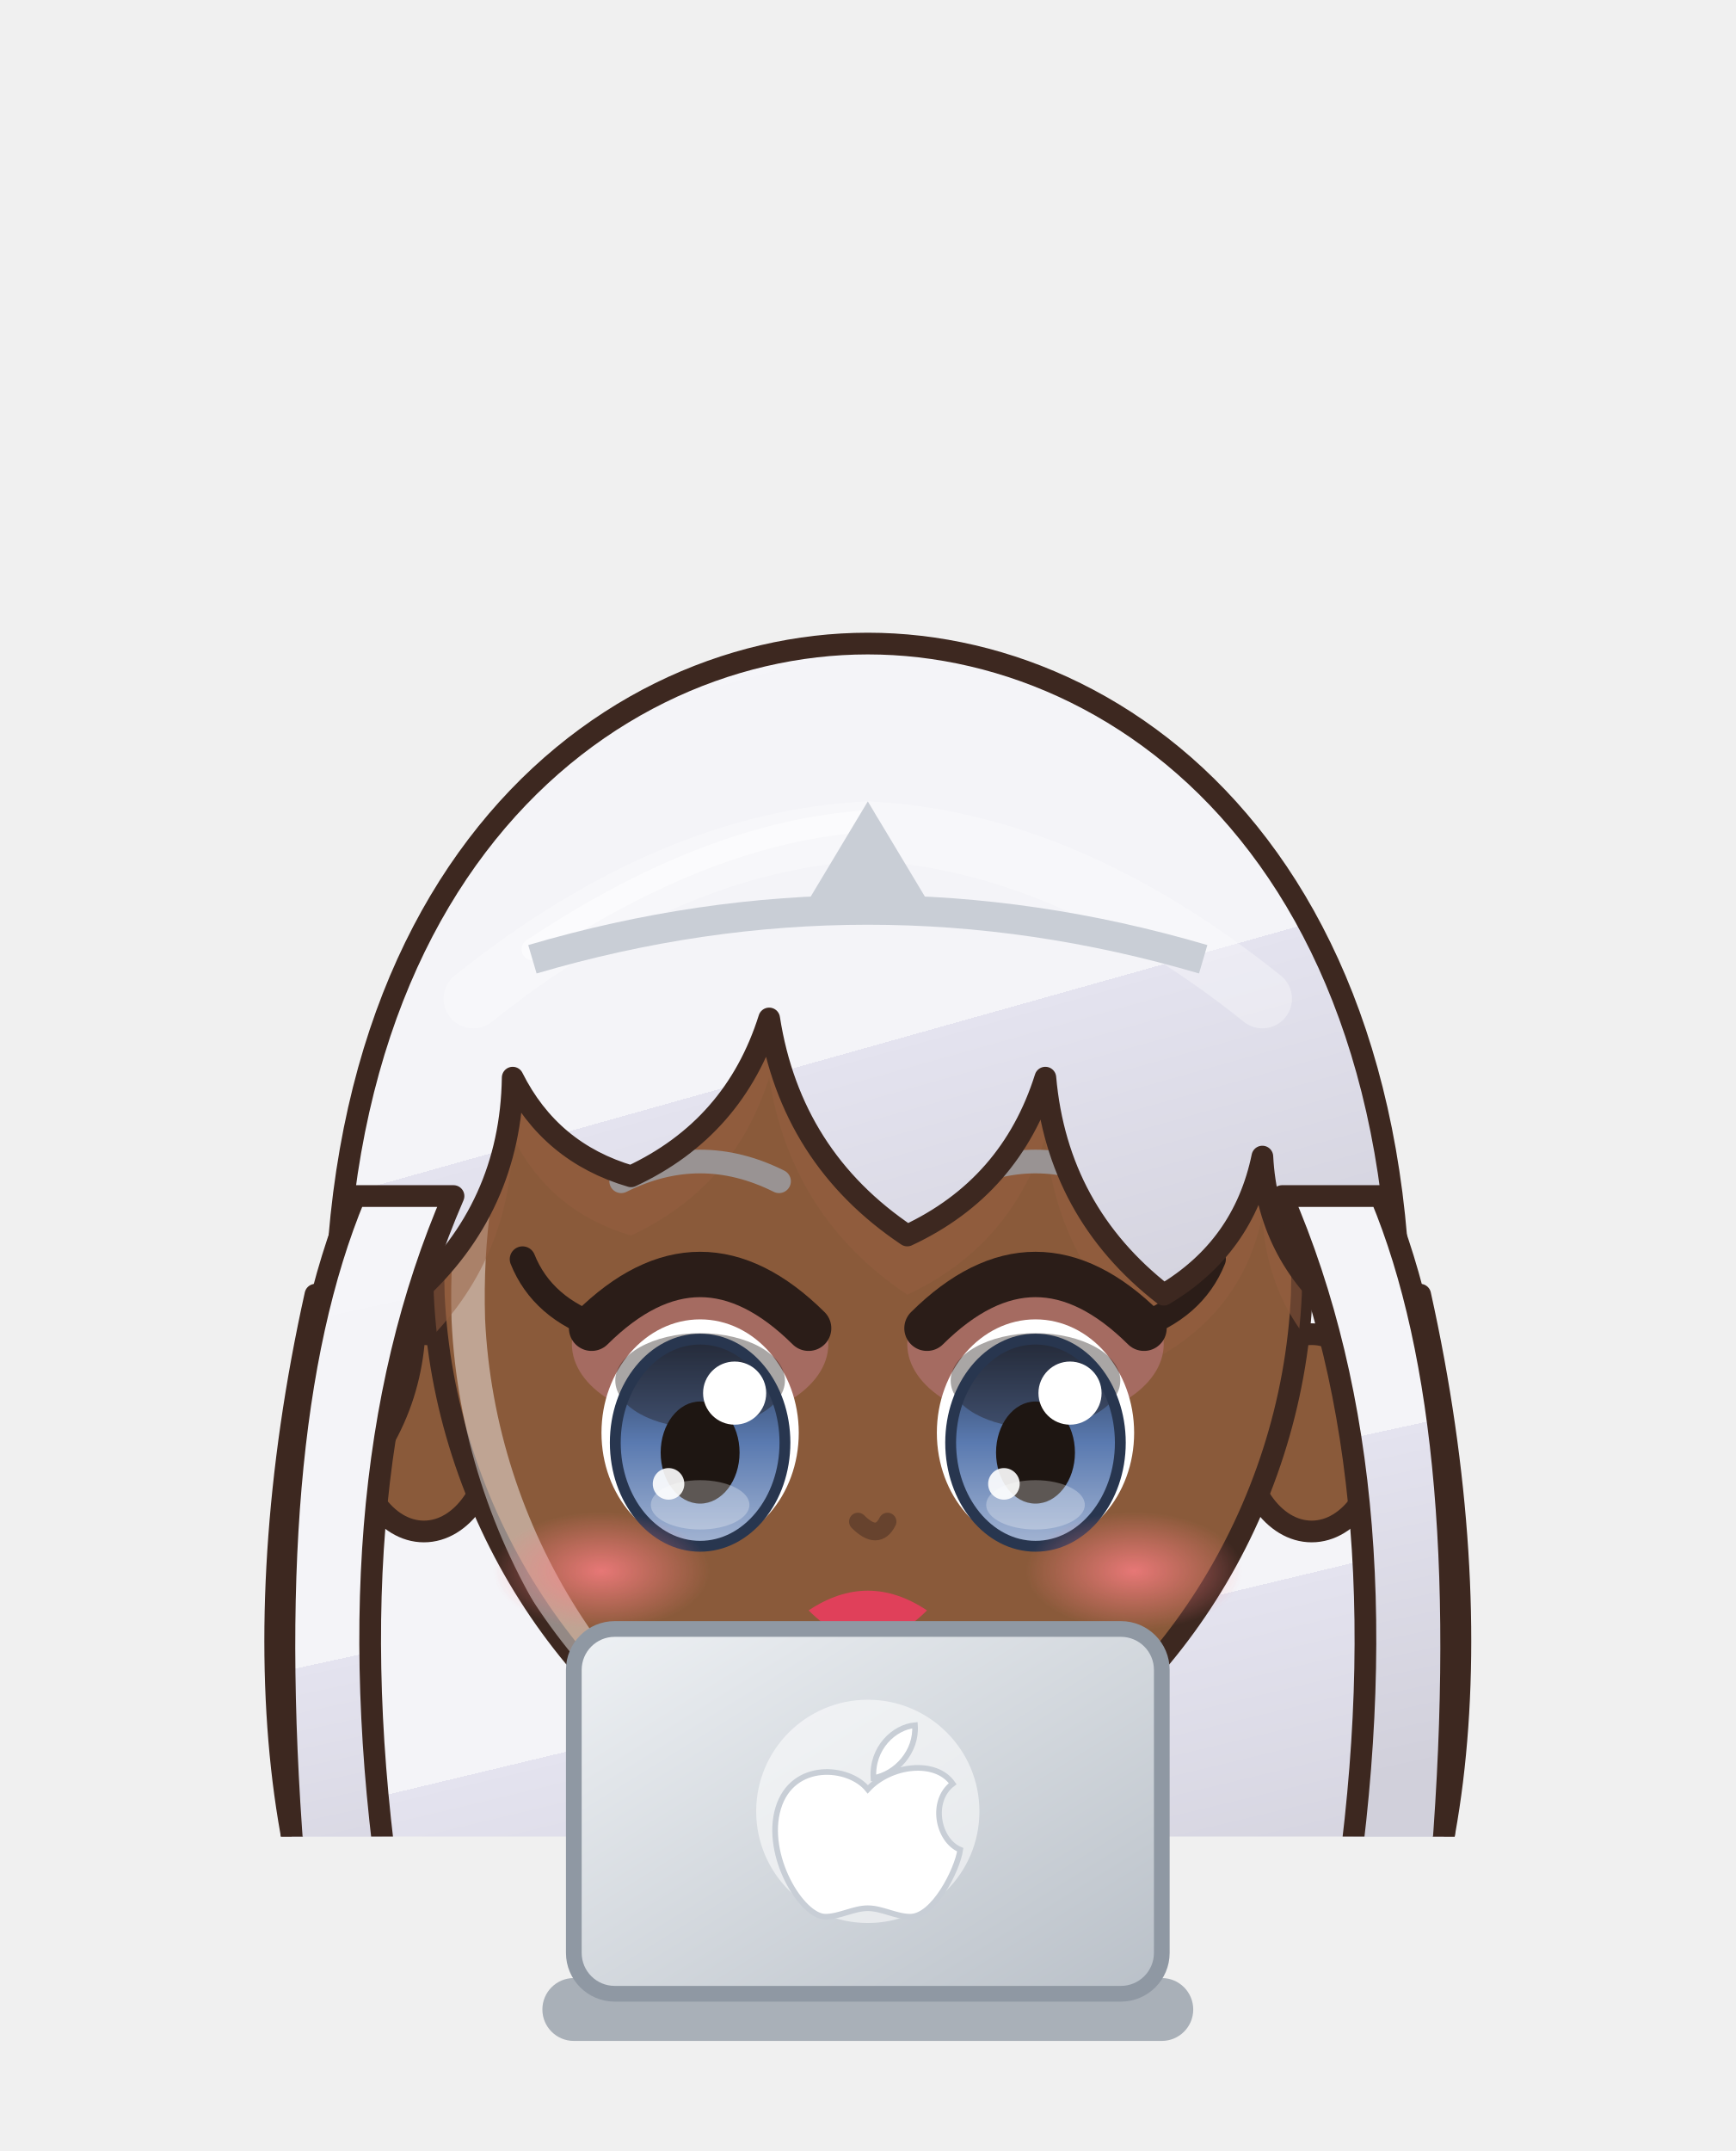
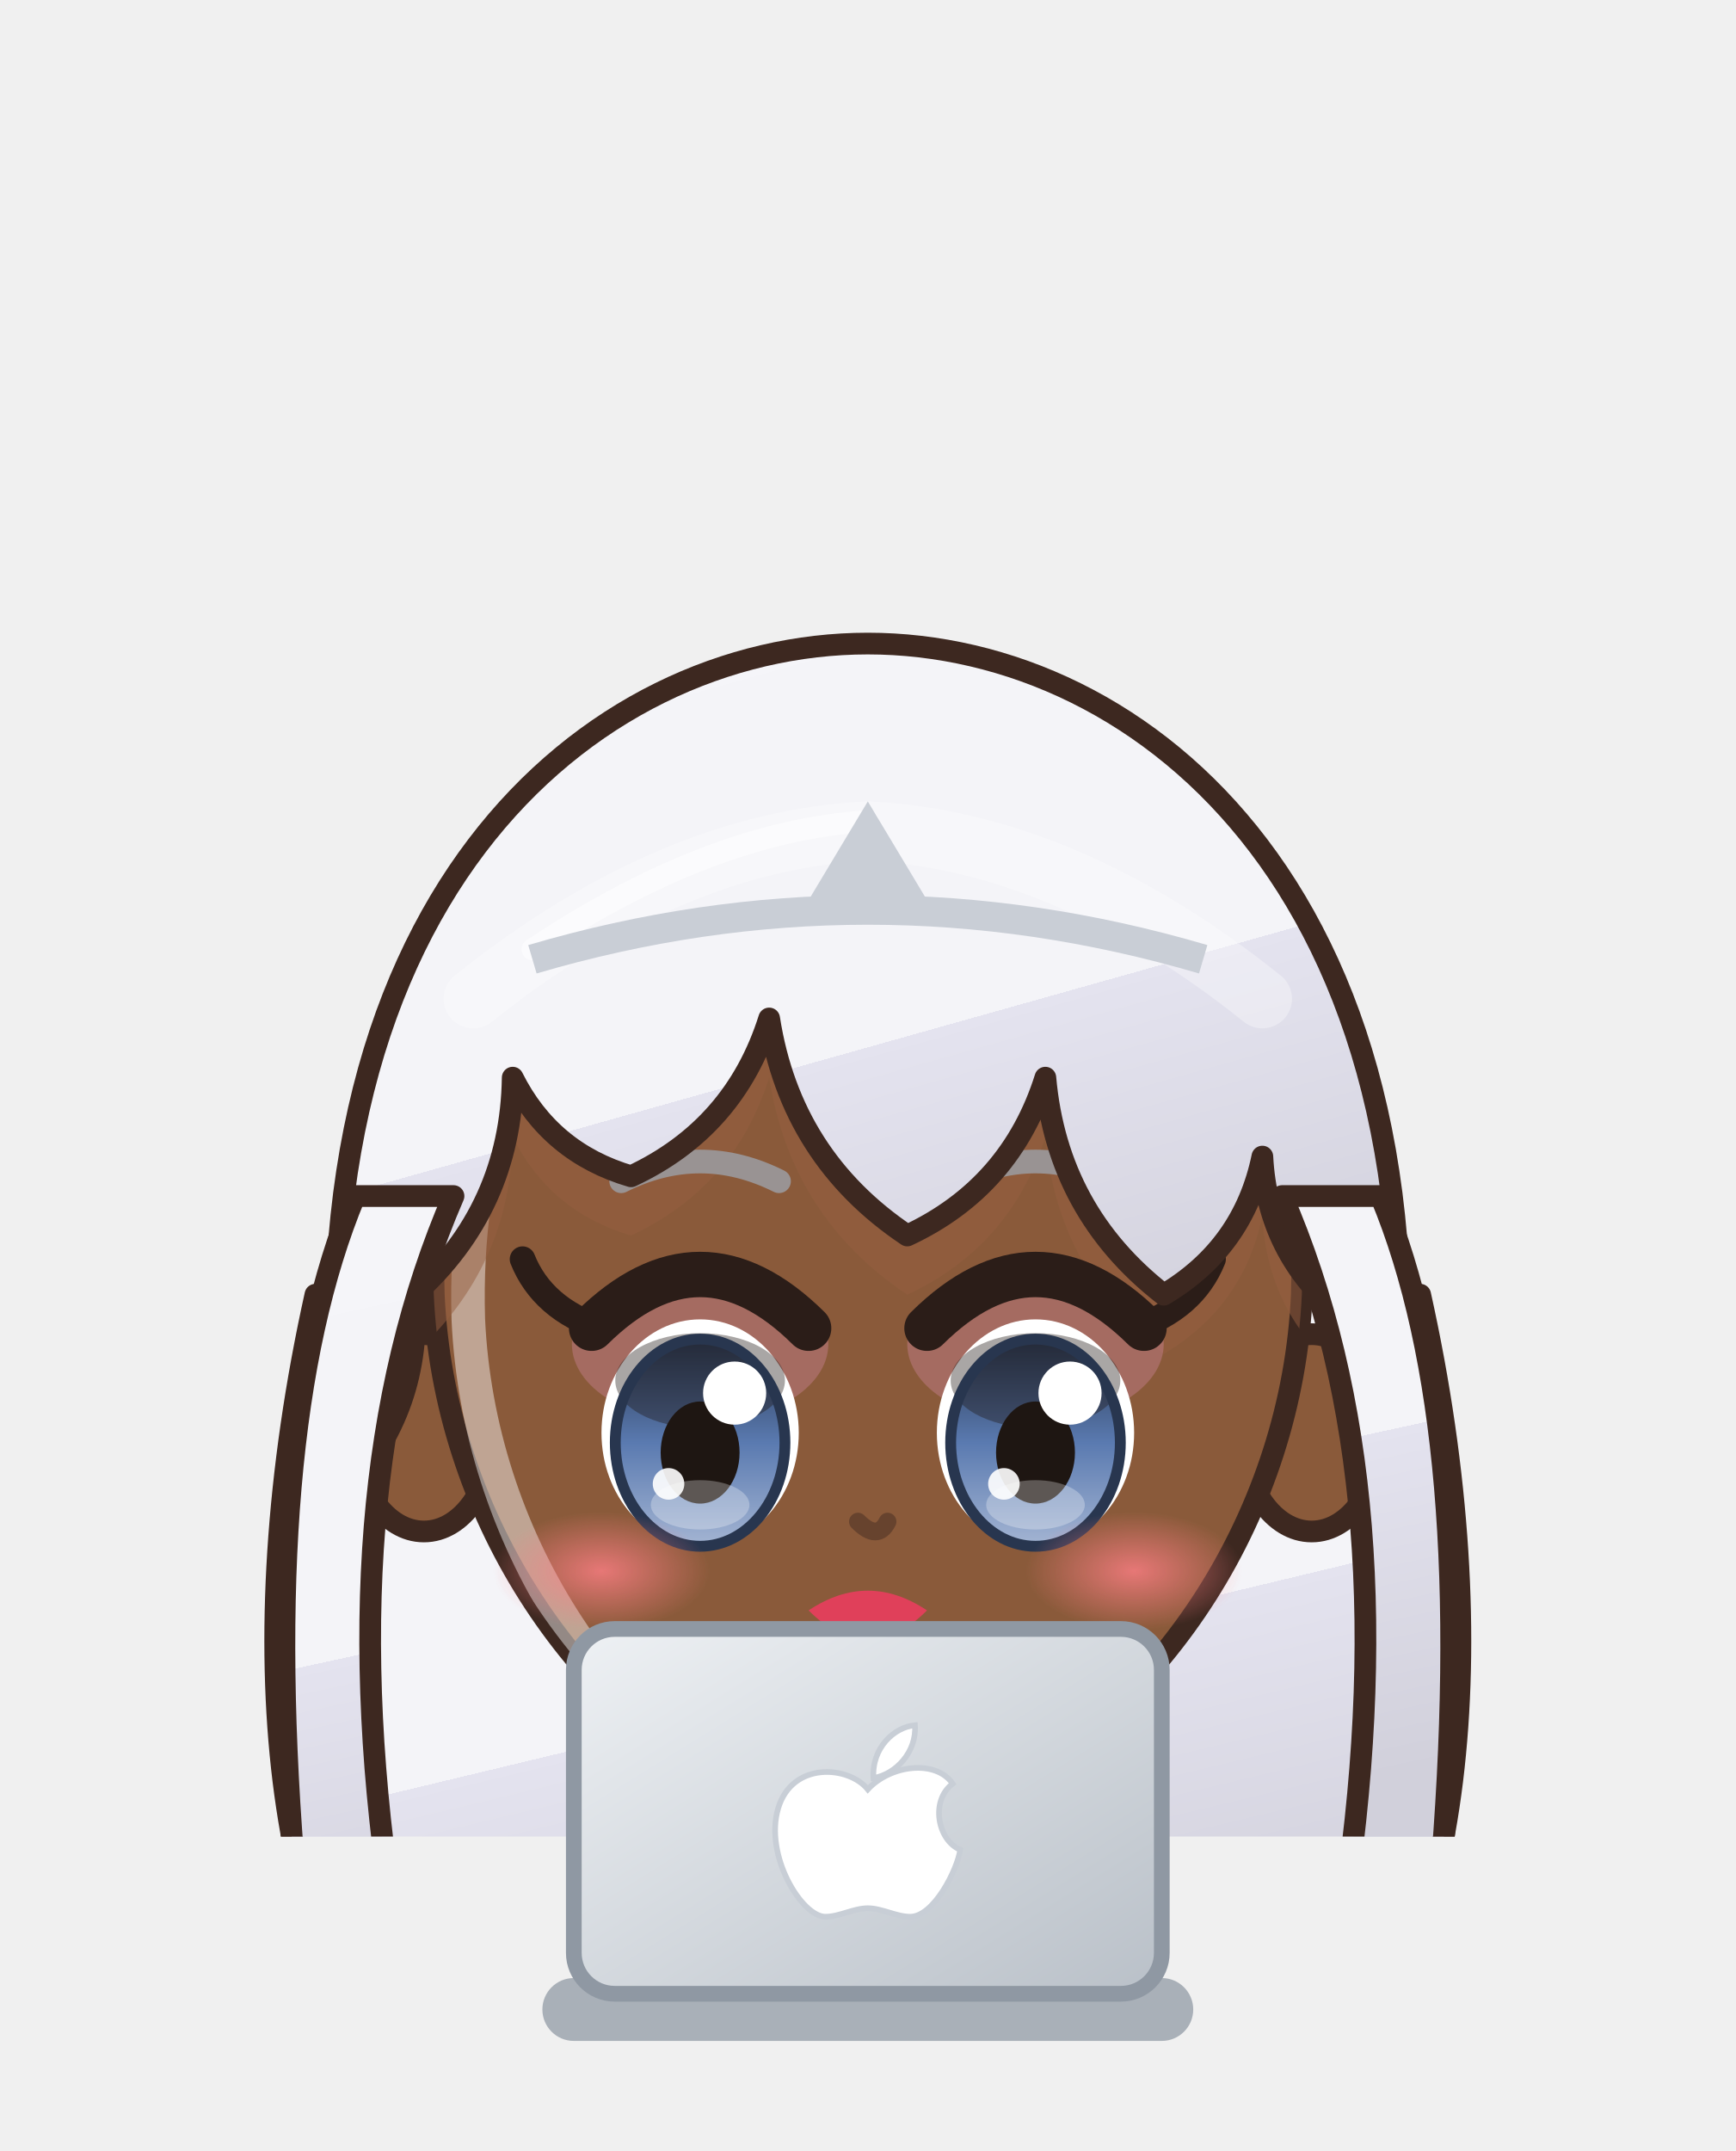
<svg xmlns="http://www.w3.org/2000/svg" viewBox="1141.3 603.2 110.4 136.8" width="110.4" height="136.8">
  <svg x="1141.3" y="603.2" viewBox="-120 -180 240 253.91" width="110.4" height="116.8">
    <defs>
      <linearGradient id="hair212" x1="0" y1="0" x2=".35" y2="1">
        <stop offset="0" stop-color="#f5f5f9" />
        <stop offset=".16" stop-color="#f5f5f9" />
        <stop offset=".16" stop-color="#f4f4f8" />
        <stop offset=".58" stop-color="#f4f4f8" />
        <stop offset=".58" stop-color="#e4e3ef" />
        <stop offset="1" stop-color="#d1d0db" />
      </linearGradient>
      <radialGradient id="skin212" cx=".4" cy=".32" r=".85">
        <stop offset="0" stop-color="#8a5a3a" />
        <stop offset=".84" stop-color="#8a5a3a" />
        <stop offset=".84" stop-color="#956242" />
        <stop offset="1" stop-color="#956242" />
      </radialGradient>
      <linearGradient id="cloth212" x1="0" y1="0" x2=".45" y2="1">
        <stop offset="0" stop-color="#3e3e45" />
        <stop offset=".16" stop-color="#3e3e45" />
        <stop offset=".16" stop-color="#1a1a22" />
        <stop offset=".6" stop-color="#1a1a22" />
        <stop offset=".6" stop-color="#1a1821" />
        <stop offset="1" stop-color="#17161e" />
      </linearGradient>
      <linearGradient id="iris212" x1="0" y1="0" x2="0" y2="1">
        <stop offset="0" stop-color="#28364f" />
        <stop offset=".5" stop-color="#5a7ab0" />
        <stop offset="1" stop-color="#a4b5d3" />
      </linearGradient>
      <linearGradient id="gold212" x1="0" y1="0" x2="1" y2="1">
        <stop offset="0" stop-color="#f6d27a" />
        <stop offset=".55" stop-color="#d9a63a" />
        <stop offset="1" stop-color="#a8761e" />
      </linearGradient>
      <linearGradient id="steel212" x1="0" y1="0" x2="1" y2="1">
        <stop offset="0" stop-color="#e4e8ee" />
        <stop offset=".5" stop-color="#9aa3ad" />
        <stop offset="1" stop-color="#5a606a" />
      </linearGradient>
      <linearGradient id="beard212" x1="0" y1="0" x2="0" y2="1">
        <stop offset="0" stop-color="#e6e6ea" />
        <stop offset="1" stop-color="#b8b8c2" />
      </linearGradient>
      <radialGradient id="hawkiris212" cx=".45" cy=".4" r=".7">
        <stop offset="0" stop-color="#ffe27a" />
        <stop offset=".6" stop-color="#e8a52a" />
        <stop offset="1" stop-color="#9a5a12" />
      </radialGradient>
      <linearGradient id="straw212" x1="0" y1="0" x2=".3" y2="1">
        <stop offset="0" stop-color="#ffe7aa" />
        <stop offset=".16" stop-color="#ffe7aa" />
        <stop offset=".16" stop-color="#ffe39a" />
        <stop offset=".58" stop-color="#ffe39a" />
        <stop offset=".58" stop-color="#e9b456" />
        <stop offset="1" stop-color="#d6a54f" />
      </linearGradient>
      <radialGradient id="blush212">
        <stop offset="0" stop-color="#ff7f86" stop-opacity=".9" />
        <stop offset="1" stop-color="#ff7f86" stop-opacity="0" />
      </radialGradient>
      <clipPath id="face212">
        <path d="M -44,-6 C -45,-40 -24,-56 0,-56 C 24,-56 45,-40 44,-6 C 43,16 30,36 12,45 Q 0,50 -12,45 C -30,36 -43,16 -44,-6 Z" />
      </clipPath>
      <clipPath id="torso212">
        <path d="M -30,50 C -34,68 -28,94 -26,124 L 26,124 C 28,94 34,68 30,50 C 18,40 -18,40 -30,50 Z" />
      </clipPath>
    </defs>
    <ellipse cx="0" cy="208" rx="42" ry="7" fill="#000000" opacity=".16" />
    <g transform="translate(0,67.2) scale(1.364,1.364) translate(0,-44)">
      <path d="M -56,-6 C -64,30 -60,62 -46,76 L 46,76 C 60,62 64,30 56,-6 Z" fill="url(#hair212)" stroke="#3d2820" stroke-width="2.2" stroke-linejoin="round" />
    </g>
    <g transform="translate(0,205) scale(1.0,0.76) translate(0,-205)">
      <defs>
        <linearGradient id="cp212" x1="0" y1="0" x2="1" y2="0">
          <stop offset="0" stop-color="#121217" />
          <stop offset=".3" stop-color="#1a1a22" />
          <stop offset=".5" stop-color="#434349" />
          <stop offset=".7" stop-color="#1a1a22" />
          <stop offset="1" stop-color="#121217" />
        </linearGradient>
      </defs>
      <path d="M -22,44 C -48.0,54 -60,100 -62,188 Q 0,196 62,188 C 60,100 48.0,54 22,44 Z" fill="url(#cp212)" stroke="#3d2820" stroke-width="2" stroke-linejoin="round" />
      <path d="M -22,46 C -34,60 -38,110 -36,182 L 36,182 C 38,110 34,60 22,46 Z" fill="#c9ced6" opacity=".55" />
      <path d="M -33.0,184 Q -29.0,124.0 -24,58" stroke="#121217" stroke-width="1.6" fill="none" opacity=".45" />
      <path d="M -51.0,184 Q -47.0,124.0 -24,58" stroke="#121217" stroke-width="1.6" fill="none" opacity=".45" />
      <path d="M 33.0,184 Q 29.0,124.0 24,58" stroke="#121217" stroke-width="1.6" fill="none" opacity=".45" />
      <path d="M 51.0,184 Q 47.0,124.0 24,58" stroke="#121217" stroke-width="1.6" fill="none" opacity=".45" />
      <path d="M -62,188 Q 0,196 62,188" stroke="#535359" stroke-width="2" fill="none" />
      <path d="M -23.5,118 Q -24.5,160.0 -20.5,202 L -5.5,202 Q -1.5,160.0 -2.5,118 Z" fill="#1a1a22" stroke="#3d2820" stroke-width="2.2" stroke-linejoin="round" />
      <path d="M -22,150 Q -24,175.0 -22,200 L -4,200 Q -2,175.0 -4,150 Z" fill="#1a1a22" stroke="#3d2820" stroke-width="2.2" stroke-linejoin="round" />
      <path d="M -18,154 L -18,196" stroke="#ffffff" stroke-width="2" opacity=".18" />
      <ellipse cx="-13" cy="205" rx="14" ry="7" fill="#1f1d26" stroke="#3d2820" stroke-width="2.2" stroke-linejoin="round" />
      <path d="M 2.5,118 Q 1.5,160.0 5.5,202 L 20.5,202 Q 24.5,160.0 23.5,118 Z" fill="#1a1a22" stroke="#3d2820" stroke-width="2.2" stroke-linejoin="round" />
      <path d="M 4,150 Q 2,175.0 4,200 L 22,200 Q 24,175.0 22,150 Z" fill="#1a1a22" stroke="#3d2820" stroke-width="2.2" stroke-linejoin="round" />
      <path d="M 8,154 L 8,196" stroke="#ffffff" stroke-width="2" opacity=".18" />
      <ellipse cx="13" cy="205" rx="14" ry="7" fill="#1f1d26" stroke="#3d2820" stroke-width="2.2" stroke-linejoin="round" />
      <path d="M -30,50 C -34,68 -28,94 -26,124 L 26,124 C 28,94 34,68 30,50 C 18,40 -18,40 -30,50 Z" fill="url(#cloth212)" stroke="#3d2820" stroke-width="2.2" stroke-linejoin="round" />
      <g clip-path="url(#torso212)">
        <path d="M -30,50 C -34,68 -28,94 -26,124 L 26,124 C 28,94 34,68 30,50 C 18,40 -18,40 -30,50 Z" transform="translate(4,3)" fill="none" stroke="#ffffff" stroke-width="5" opacity=".3" />
        <path d="M -30,50 C -34,68 -28,94 -26,124 L 26,124 C 28,94 34,68 30,50 C 18,40 -18,40 -30,50 Z" transform="translate(-6,-2)" fill="none" stroke="#000000" stroke-width="9" opacity=".13" />
      </g>
      <path d="M 0,52 L -6,70 L 2,70 L -4,88" stroke="#c9ced6" stroke-width="3" fill="none" stroke-linejoin="round" />
      <path d="M -28,54 L -38,84 L -31,102" stroke="#3d2820" stroke-width="17" fill="none" stroke-linecap="round" stroke-linejoin="round" />
      <path d="M -28,54 L -38,84 L -31,102" stroke="url(#cloth212)" stroke-width="12.6" fill="none" stroke-linecap="round" stroke-linejoin="round" />
      <path d="M -28,54 L -38,84 L -31,102" transform="translate(-2.6,-1)" stroke="#ffffff" stroke-width="2.6" fill="none" stroke-linecap="round" stroke-linejoin="round" opacity=".28" />
      <path d="M 28,54 L 38,84 L 31,102" stroke="#3d2820" stroke-width="17" fill="none" stroke-linecap="round" stroke-linejoin="round" />
      <path d="M 28,54 L 38,84 L 31,102" stroke="url(#cloth212)" stroke-width="12.6" fill="none" stroke-linecap="round" stroke-linejoin="round" />
      <path d="M 28,54 L 38,84 L 31,102" transform="translate(-2.6,-1)" stroke="#ffffff" stroke-width="2.6" fill="none" stroke-linecap="round" stroke-linejoin="round" opacity=".28" />
      <circle cx="-31" cy="102" r="8.5" fill="url(#skin212)" stroke="#3d2820" stroke-width="2.2" />
      <circle cx="31" cy="102" r="8.5" fill="url(#skin212)" stroke="#3d2820" stroke-width="2.2" />
      <path d="M -44,64 L -32,62 L -31,72 L -43,74 Z" fill="#e6ad3c" stroke="#3d2820" stroke-width="1.4" />
      <path d="M -10,34 L 10,34 L 9,46 Q 0,50 -9,46 Z" fill="#956242" />
    </g>
    <g transform="translate(0,67.2) scale(1.364,1.364) translate(0,-44)">
      <ellipse cx="-45" cy="8" rx="7" ry="10" fill="url(#skin212)" stroke="#3d2820" stroke-width="2.2" stroke-linejoin="round" />
      <ellipse cx="45" cy="8" rx="7" ry="10" fill="url(#skin212)" stroke="#3d2820" stroke-width="2.2" stroke-linejoin="round" />
      <path d="M -44,-6 C -45,-40 -24,-56 0,-56 C 24,-56 45,-40 44,-6 C 43,16 30,36 12,45 Q 0,50 -12,45 C -30,36 -43,16 -44,-6 Z" fill="url(#skin212)" stroke="#3d2820" stroke-width="2.2" stroke-linejoin="round" />
      <g clip-path="url(#face212)">
        <path d="M -44,-6 C -45,-40 -24,-56 0,-56 C 24,-56 45,-40 44,-6 C 43,16 30,36 12,45 Q 0,50 -12,45 C -30,36 -43,16 -44,-6 Z" transform="translate(3.5,2.5)" fill="none" stroke="#ffffff" stroke-width="3.4" opacity=".45" />
      </g>
      <g clip-path="url(#face212)">
        <path d="M -53,14 C -60,-46 -28,-72 0,-72 C 28,-72 60,-46 53,14 L 48,-4 Q 40.5,-10.2 40,-20 Q 38.1,-10.8 30,-6 Q 19.2,-14.4 18,-28 Q 14.5,-16.9 4,-12 Q -7.8,-19.9 -10,-34 Q -13.5,-22.9 -24,-18 Q -32.2,-20.4 -36,-28 Q -36.2,-14.8 -46,-6 Q -45.1,5.5 -53,14 Z" transform="translate(0,6)" fill="#955e40" opacity=".5" />
      </g>
      <ellipse cx="-17" cy="-1" rx="13" ry="8" fill="#d88aa8" opacity=".35" />
      <ellipse cx="-17" cy="8" rx="10" ry="11.5" fill="#ffffff" />
      <ellipse cx="-17" cy="9" rx="8.6" ry="10.5" fill="url(#iris212)" />
      <ellipse cx="-17" cy="2.7" rx="8.6" ry="4.8" fill="#1e1612" opacity=".38" />
      <ellipse cx="-17" cy="9" rx="8.6" ry="10.5" fill="none" stroke="#28364f" stroke-width="1.1" />
      <ellipse cx="-17" cy="10" rx="4" ry="5.175" fill="#1e1612" />
      <ellipse cx="-17" cy="15.3" rx="5" ry="2.5" fill="#ffffff" opacity=".28" />
      <circle cx="-13.5" cy="3.975" r="3.2" fill="#ffffff" />
      <circle cx="-20.2" cy="13.175" r="1.6" fill="#ffffff" opacity=".9" />
      <path d="M -28,-2.6 Q -17,-13.5 -6,-2.6" stroke="#2b1d18" stroke-width="4.6" fill="none" stroke-linecap="round" />
      <path d="M -25,-17.5 Q -17,-21.5 -9,-17.5" stroke="#999393" stroke-width="2.4" fill="none" stroke-linecap="round" />
      <path d="M -27,-2.6 q -6,-2 -8,-7" stroke="#2b1d18" stroke-width="2.6" fill="none" stroke-linecap="round" />
      <ellipse cx="17" cy="-1" rx="13" ry="8" fill="#d88aa8" opacity=".35" />
      <ellipse cx="17" cy="8" rx="10" ry="11.5" fill="#ffffff" />
      <ellipse cx="17" cy="9" rx="8.6" ry="10.5" fill="url(#iris212)" />
      <ellipse cx="17" cy="2.7" rx="8.6" ry="4.8" fill="#1e1612" opacity=".38" />
      <ellipse cx="17" cy="9" rx="8.6" ry="10.5" fill="none" stroke="#28364f" stroke-width="1.1" />
      <ellipse cx="17" cy="10" rx="4" ry="5.175" fill="#1e1612" />
      <ellipse cx="17" cy="15.3" rx="5" ry="2.5" fill="#ffffff" opacity=".28" />
      <circle cx="20.5" cy="3.975" r="3.2" fill="#ffffff" />
      <circle cx="13.8" cy="13.175" r="1.6" fill="#ffffff" opacity=".9" />
      <path d="M 6,-2.6 Q 17,-13.5 28,-2.6" stroke="#2b1d18" stroke-width="4.6" fill="none" stroke-linecap="round" />
      <path d="M 9,-17.5 Q 17,-21.5 25,-17.5" stroke="#999393" stroke-width="2.4" fill="none" stroke-linecap="round" />
      <path d="M 27,-2.6 q 6,-2 8,-7" stroke="#2b1d18" stroke-width="2.6" fill="none" stroke-linecap="round" />
      <path d="M -6,26 Q 0,22 6,26 Q 0,32 -6,26 Z" fill="#e0405a" />
      <ellipse cx="-27" cy="22" rx="11" ry="6" fill="url(#blush212)" opacity="0.88" />
      <ellipse cx="27" cy="22" rx="11" ry="6" fill="url(#blush212)" opacity="0.88" />
      <path d="M -1,17 Q 1,19 2,17" stroke="#67432e" stroke-width="1.8" fill="none" stroke-linecap="round" />
      <path d="M -53,14 C -60,-46 -28,-72 0,-72 C 28,-72 60,-46 53,14 L 48,-4 Q 40.5,-10.2 40,-20 Q 38.1,-10.8 30,-6 Q 19.2,-14.4 18,-28 Q 14.5,-16.9 4,-12 Q -7.8,-19.9 -10,-34 Q -13.5,-22.9 -24,-18 Q -32.2,-20.4 -36,-28 Q -36.2,-14.8 -46,-6 Q -45.1,5.5 -53,14 Z" fill="url(#hair212)" stroke="#3d2820" stroke-width="2.2" stroke-linejoin="round" />
      <path d="M 42,-16 Q 55,14 48,58 L 58,54 Q 62,8 52,-16 Z M -42,-16 Q -55,14 -48,58 L -58,54 Q -62,8 -52,-16 Z" fill="url(#hair212)" stroke="#3d2820" stroke-width="2.2" stroke-linejoin="round" />
      <defs>
        <clipPath id="hf212">
          <path d="M -53,14 C -60,-46 -28,-72 0,-72 C 28,-72 60,-46 53,14 L 48,-4 Q 40.5,-10.2 40,-20 Q 38.1,-10.8 30,-6 Q 19.2,-14.4 18,-28 Q 14.5,-16.9 4,-12 Q -7.8,-19.9 -10,-34 Q -13.5,-22.9 -24,-18 Q -32.2,-20.4 -36,-28 Q -36.2,-14.8 -46,-6 Q -45.1,5.5 -53,14 Z" />
        </clipPath>
      </defs>
      <g clip-path="url(#hf212)">
        <path d="M -40,-36 Q -20,-52 0,-53 Q 20,-52 40,-36" stroke="#ffffff" stroke-width="6" fill="none" stroke-linecap="round" opacity=".32" />
        <path d="M -34,-41 Q -16,-53 0,-54" stroke="#ffffff" stroke-width="2.2" fill="none" stroke-linecap="round" opacity=".55" />
      </g>
      <path d="M -34,-40 Q 0,-50 34,-40" stroke="#c9ced6" stroke-width="3" fill="none" />
      <path d="M -6,-46 L 0,-56 L 6,-46 Z" fill="#c9ced6" />
    </g>
    <g transform="translate(0,205) scale(1.0,0.76) translate(0,-205)" />
  </svg>
  <circle cx="1182.2" cy="726.0" r="3.9" fill="#8a5a3a" stroke="#3d2820" stroke-width="1.2" />
  <circle cx="1210.8" cy="726.0" r="3.9" fill="#8a5a3a" stroke="#3d2820" stroke-width="1.2" />
  <defs>
    <linearGradient id="lp213" x1="0" y1="0" x2="1" y2="1">
      <stop offset="0" stop-color="#eef1f4" />
      <stop offset="1" stop-color="#b9c0c8" />
    </linearGradient>
  </defs>
  <rect x="1175.8" y="729.0" width="41.4" height="4" rx="2" fill="#a9b0b8" />
  <rect x="1177.8" y="706.8" width="37.4" height="23.2" rx="2.6" fill="url(#lp213)" stroke="#8f98a3" stroke-width="1" />
-   <ellipse cx="1196.5" cy="718.4" rx="7.1" ry="7.1" fill="#ffffff" opacity=".55" />
  <path d="M 0,-4 C -2,-6.5 -8,-7 -9.5,-2 C -11,3 -7,9.5 -4.5,9.5 C -3,9.5 -1.5,8.6 0,8.6 C 1.5,8.6 3,9.5 4.5,9.5 C 7,9.5 9.5,4.5 9.8,2.4 C 7.4,1.4 6.6,-2.8 9,-4.6 C 7.2,-7.2 2.4,-6.6 0,-4 Z M 0.6,-5.2 C 0.4,-8.4 2.8,-10.6 5,-10.8 C 5.2,-8 3,-5.6 0.6,-5.2 Z" transform="translate(1196.5,719.4) scale(0.60)" fill="#ffffff" stroke="#c8ced6" stroke-width=".6" />
</svg>
